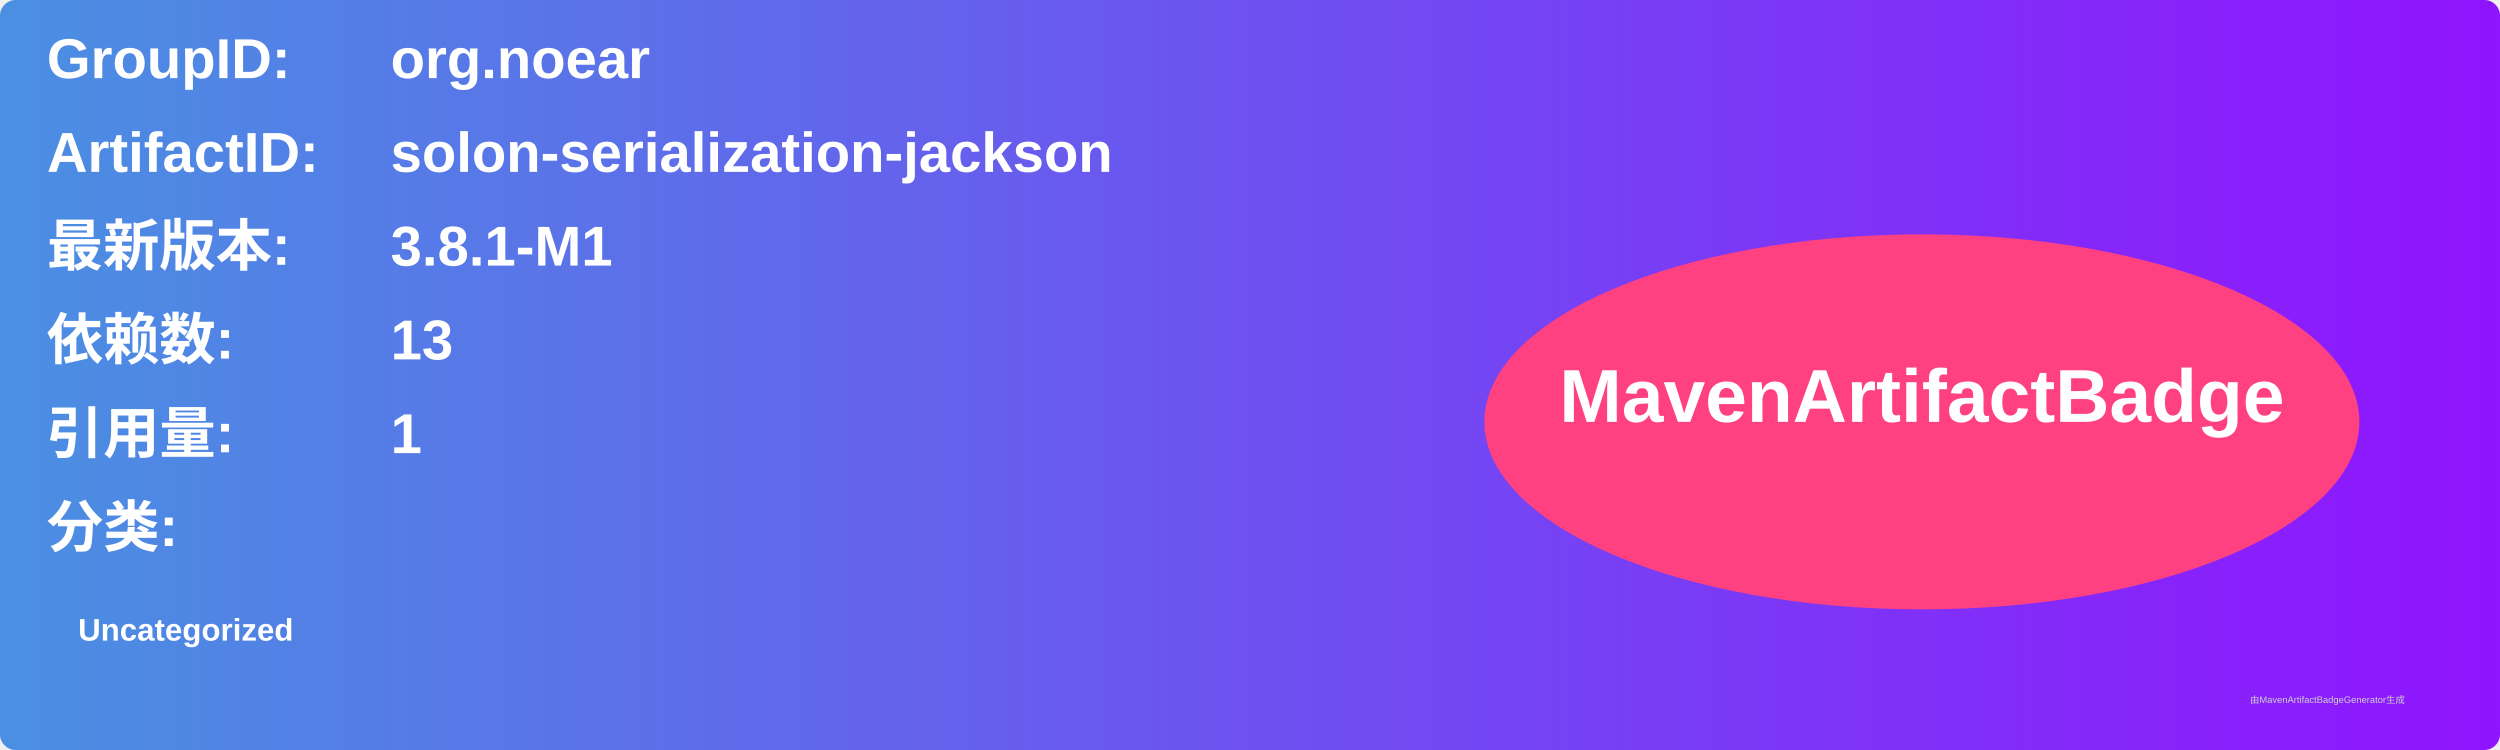
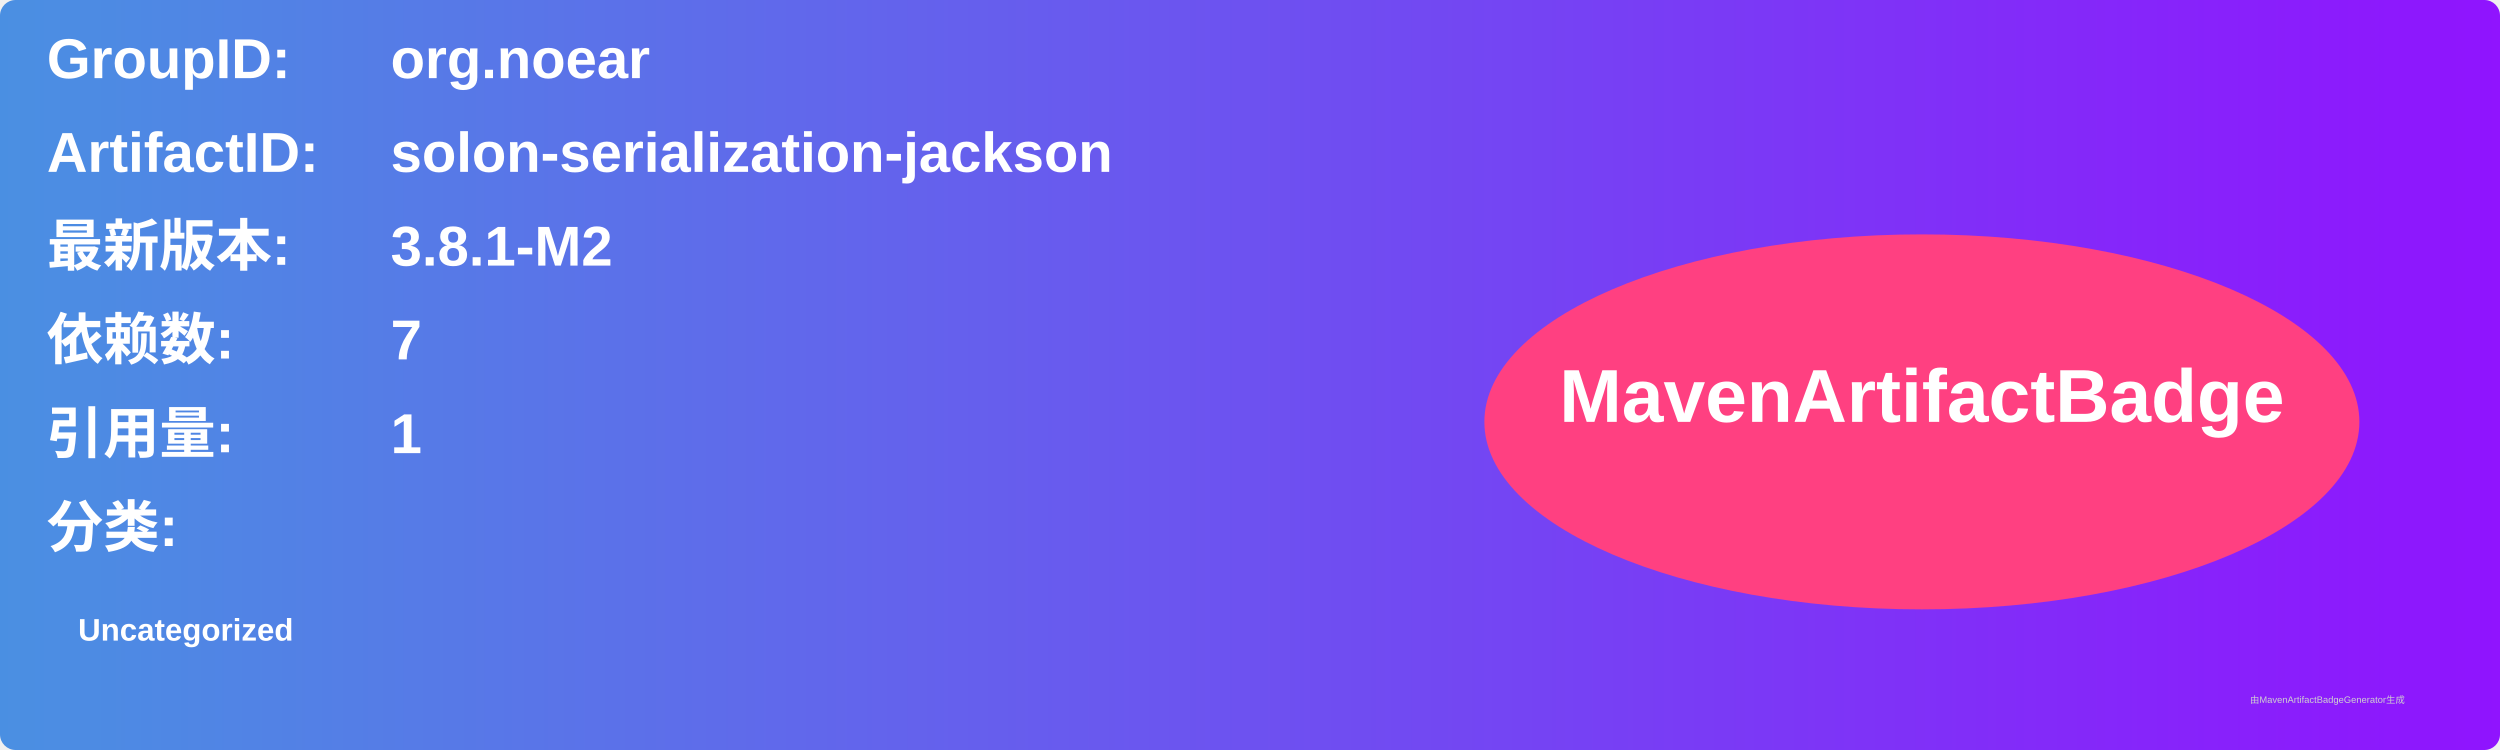
<svg xmlns="http://www.w3.org/2000/svg" width="800" height="240" viewBox="0 0 800 240">
  <linearGradient id="grad" x1="0%" y1="0%" x2="100%" y2="0%">
    <stop offset="0%" stop-color="#4a90e2" />
    <stop offset="100%" stop-color="#9013fe" />
  </linearGradient>
  <rect width="100%" height="100%" rx="5" ry="5" fill="url(#grad)" />
  <g transform="translate(15, 15)">
    <text x="0" y="10" font-family="Arial" font-size="18" fill="white" font-weight="bold" width="260">GroupID:</text>
    <text x="110" y="10" font-family="Arial" font-size="18" fill="white" font-weight="bold" width="460">org.noear</text>
    <text x="0" y="40" font-family="Arial" font-size="18" fill="white" font-weight="bold" width="260">ArtifactID:</text>
    <text x="110" y="40" font-family="Arial" font-size="18" fill="white" font-weight="bold" width="460">solon-serialization-jackson</text>
    <text x="0" y="70" font-family="Arial" font-size="18" fill="white" font-weight="bold">最新版本:</text>
    <text x="110" y="70" font-family="Arial" font-size="18" fill="white" font-weight="bold">
-       <tspan font-weight="bold">3.8.1-M1</tspan>
+       <tspan font-weight="bold">3.8.1-M2</tspan>
    </text>
    <text x="0" y="100" font-family="Arial" font-size="18" fill="white" font-weight="bold">依赖数: </text>
    <text x="110" y="100" font-family="Arial" font-size="18" fill="white">
-       <tspan font-weight="bold">13</tspan>
+       <tspan font-weight="bold">7</tspan>
    </text>
    <text x="0" y="130" font-family="Arial" font-size="18" fill="white" font-weight="bold">引用量: </text>
    <text x="110" y="130" font-family="Arial" font-size="18" fill="white">
      <tspan font-weight="bold">1</tspan>
    </text>
    <text x="0" y="160" font-family="Arial" font-size="18" fill="white" font-weight="bold">分类:</text>
    <text x="10" y="190" font-family="Arial" font-size="10" fill="white">
      <tspan font-weight="bold">Uncategorized</tspan>
    </text>
    <ellipse cx="600" cy="120" rx="140" ry="60" fill="#ff4081" />
    <text x="600" y="120" text-anchor="middle" font-family="Arial" font-size="24" fill="white" font-weight="bold">MavenArtifactBadge</text>
  </g>
  <text x="720" y="225" font-family="Arial" font-size="3" fill="#d0d0d0">由MavenArtifactBadgeGenerator生成</text>
</svg>
